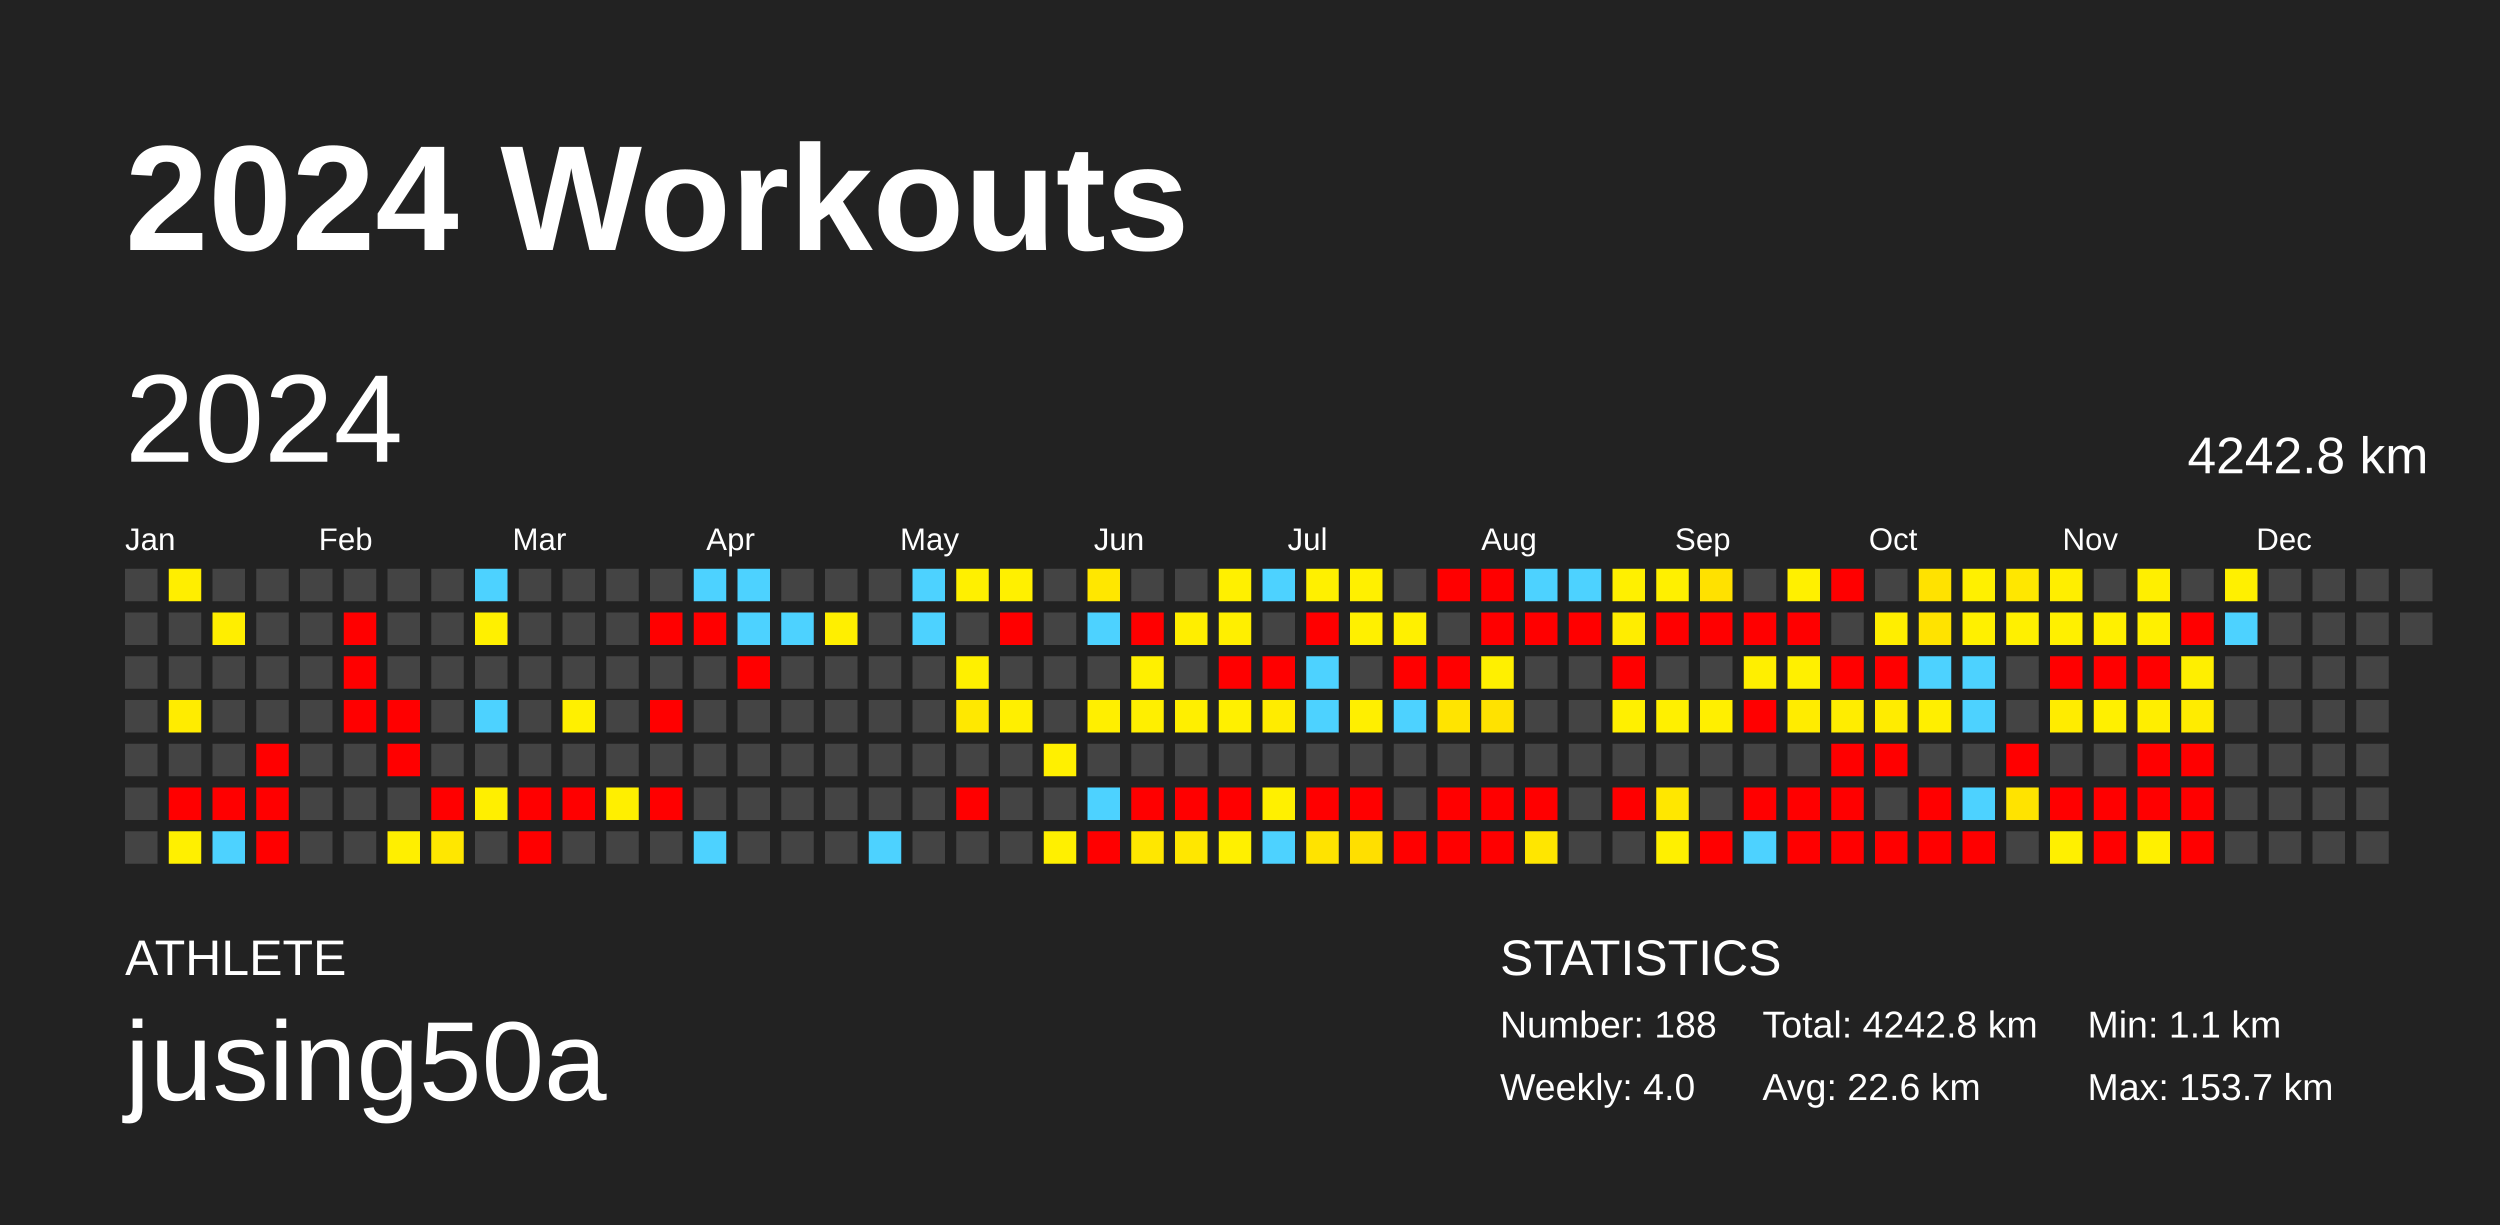
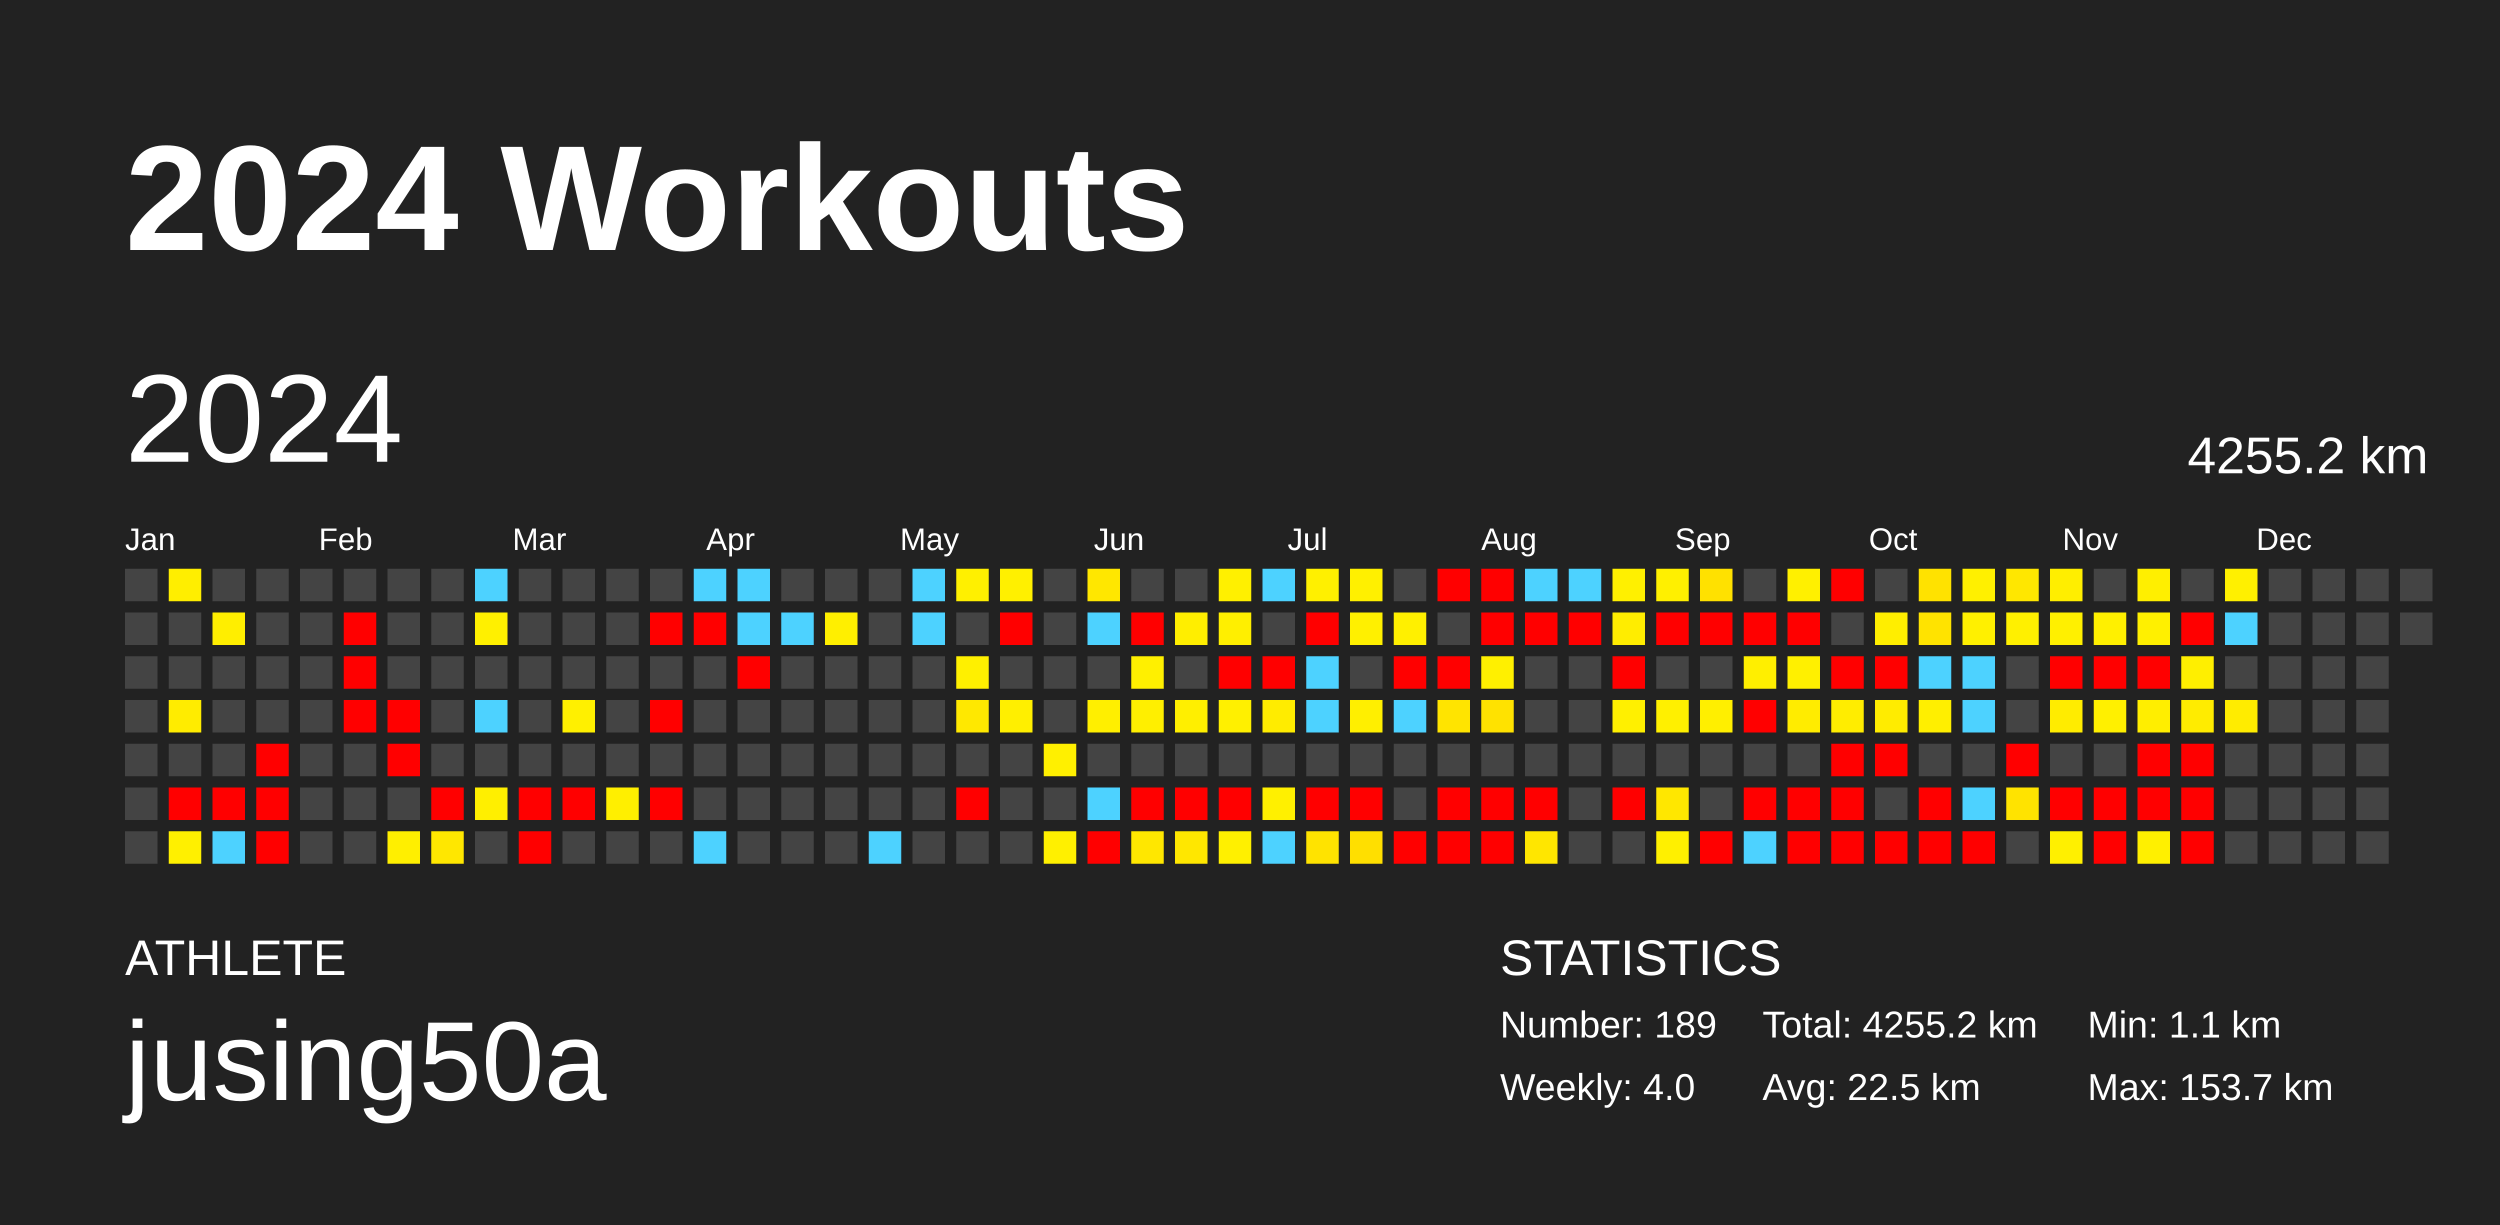
<svg xmlns="http://www.w3.org/2000/svg" baseProfile="full" height="98mm" version="1.1" viewBox="0,0,200,98" width="200mm">
  <defs />
  <rect fill="#222222" height="98" width="200" x="0" y="0" />
  <text fill="#FFFFFF" style="font-size:12px; font-family:Arial; font-weight:bold;" x="10" y="20">2024 Workouts</text>
  <text fill="#FFFFFF" style="font-size:4px; font-family:Arial" x="10" y="78">ATHLETE</text>
  <text fill="#FFFFFF" style="font-size:9px; font-family:Arial" x="10" y="88">jusing50a</text>
  <text fill="#FFFFFF" style="font-size:4px; font-family:Arial" x="120" y="78">STATISTICS</text>
-   <text fill="#FFFFFF" style="font-size:3px; font-family:Arial" x="120" y="83">Number: 188</text>
+   <text fill="#FFFFFF" style="font-size:3px; font-family:Arial" x="120" y="83">Number: 189</text>
  <text fill="#FFFFFF" style="font-size:3px; font-family:Arial" x="120" y="88">Weekly: 4.0</text>
-   <text fill="#FFFFFF" style="font-size:3px; font-family:Arial" x="141" y="83">Total: 4242.8 km</text>
-   <text fill="#FFFFFF" style="font-size:3px; font-family:Arial" x="141" y="88">Avg: 22.6 km</text>
+   <text fill="#FFFFFF" style="font-size:3px; font-family:Arial" x="141" y="83">Total: 4255.2 km</text>
+   <text fill="#FFFFFF" style="font-size:3px; font-family:Arial" x="141" y="88">Avg: 22.5 km</text>
  <text fill="#FFFFFF" style="font-size:3px; font-family:Arial" x="167" y="83">Min: 1.1 km</text>
  <text fill="#FFFFFF" style="font-size:3px; font-family:Arial" x="167" y="88">Max: 153.7 km</text>
  <text dominant-baseline="hanging" fill="#FFFFFF" style="font-size:10.0px; font-family:Arial;" x="10" y="30">2024</text>
-   <text dominant-baseline="hanging" fill="#FFFFFF" style="font-size:4.125px; font-family:Arial;" x="175" y="35">4242.8 km</text>
+   <text dominant-baseline="hanging" fill="#FFFFFF" style="font-size:4.125px; font-family:Arial;" x="175" y="35">4255.2 km</text>
  <text fill="#FFFFFF" style="font-size:2.5px; font-family:Arial" x="10.0" y="44">Jan</text>
  <text fill="#FFFFFF" style="font-size:2.5px; font-family:Arial" x="25.5" y="44">Feb</text>
  <text fill="#FFFFFF" style="font-size:2.5px; font-family:Arial" x="41.0" y="44">Mar</text>
  <text fill="#FFFFFF" style="font-size:2.5px; font-family:Arial" x="56.5" y="44">Apr</text>
  <text fill="#FFFFFF" style="font-size:2.5px; font-family:Arial" x="72.0" y="44">May</text>
  <text fill="#FFFFFF" style="font-size:2.5px; font-family:Arial" x="87.5" y="44">Jun</text>
  <text fill="#FFFFFF" style="font-size:2.5px; font-family:Arial" x="103.0" y="44">Jul</text>
  <text fill="#FFFFFF" style="font-size:2.5px; font-family:Arial" x="118.5" y="44">Aug</text>
  <text fill="#FFFFFF" style="font-size:2.5px; font-family:Arial" x="134.0" y="44">Sep</text>
  <text fill="#FFFFFF" style="font-size:2.5px; font-family:Arial" x="149.5" y="44">Oct</text>
  <text fill="#FFFFFF" style="font-size:2.5px; font-family:Arial" x="165.0" y="44">Nov</text>
  <text fill="#FFFFFF" style="font-size:2.5px; font-family:Arial" x="180.5" y="44">Dec</text>
  <rect fill="#444444" height="2.6" width="2.6" x="10.0" y="45.5" />
  <rect fill="#444444" height="2.6" width="2.6" x="10.0" y="49.0" />
  <rect fill="#444444" height="2.6" width="2.6" x="10.0" y="52.5" />
  <rect fill="#444444" height="2.6" width="2.6" x="10.0" y="56.0" />
  <rect fill="#444444" height="2.6" width="2.6" x="10.0" y="59.5" />
  <rect fill="#444444" height="2.6" width="2.6" x="10.0" y="63.0" />
  <rect fill="#444444" height="2.6" width="2.6" x="10.0" y="66.5" />
  <rect fill="#ffee00" height="2.6" width="2.6" x="13.5" y="45.5" />
  <rect fill="#444444" height="2.6" width="2.6" x="13.5" y="49.0" />
  <rect fill="#444444" height="2.6" width="2.6" x="13.5" y="52.5" />
  <rect fill="#ffec00" height="2.6" width="2.6" x="13.5" y="56.0" />
  <rect fill="#444444" height="2.6" width="2.6" x="13.5" y="59.5" />
  <rect fill="red" height="2.6" width="2.6" x="13.5" y="63.0" />
  <rect fill="#fff000" height="2.6" width="2.6" x="13.5" y="66.5" />
  <rect fill="#444444" height="2.6" width="2.6" x="17.0" y="45.5" />
  <rect fill="#ffee00" height="2.6" width="2.6" x="17.0" y="49.0" />
  <rect fill="#444444" height="2.6" width="2.6" x="17.0" y="52.5" />
  <rect fill="#444444" height="2.6" width="2.6" x="17.0" y="56.0" />
  <rect fill="#444444" height="2.6" width="2.6" x="17.0" y="59.5" />
  <rect fill="red" height="2.6" width="2.6" x="17.0" y="63.0" />
  <rect fill="#4dd2ff" height="2.6" width="2.6" x="17.0" y="66.5" />
  <rect fill="#444444" height="2.6" width="2.6" x="20.5" y="45.5" />
  <rect fill="#444444" height="2.6" width="2.6" x="20.5" y="49.0" />
  <rect fill="#444444" height="2.6" width="2.6" x="20.5" y="52.5" />
  <rect fill="#444444" height="2.6" width="2.6" x="20.5" y="56.0" />
  <rect fill="red" height="2.6" width="2.6" x="20.5" y="59.5" />
  <rect fill="red" height="2.6" width="2.6" x="20.5" y="63.0" />
  <rect fill="red" height="2.6" width="2.6" x="20.5" y="66.5" />
  <rect fill="#444444" height="2.6" width="2.6" x="24.0" y="45.5" />
  <rect fill="#444444" height="2.6" width="2.6" x="24.0" y="49.0" />
  <rect fill="#444444" height="2.6" width="2.6" x="24.0" y="52.5" />
  <rect fill="#444444" height="2.6" width="2.6" x="24.0" y="56.0" />
  <rect fill="#444444" height="2.6" width="2.6" x="24.0" y="59.5" />
  <rect fill="#444444" height="2.6" width="2.6" x="24.0" y="63.0" />
  <rect fill="#444444" height="2.6" width="2.6" x="24.0" y="66.5" />
  <rect fill="#444444" height="2.6" width="2.6" x="27.5" y="45.5" />
  <rect fill="red" height="2.6" width="2.6" x="27.5" y="49.0" />
  <rect fill="red" height="2.6" width="2.6" x="27.5" y="52.5" />
  <rect fill="red" height="2.6" width="2.6" x="27.5" y="56.0" />
  <rect fill="#444444" height="2.6" width="2.6" x="27.5" y="59.5" />
  <rect fill="#444444" height="2.6" width="2.6" x="27.5" y="63.0" />
  <rect fill="#444444" height="2.6" width="2.6" x="27.5" y="66.5" />
  <rect fill="#444444" height="2.6" width="2.6" x="31.0" y="45.5" />
  <rect fill="#444444" height="2.6" width="2.6" x="31.0" y="49.0" />
  <rect fill="#444444" height="2.6" width="2.6" x="31.0" y="52.5" />
  <rect fill="red" height="2.6" width="2.6" x="31.0" y="56.0" />
  <rect fill="red" height="2.6" width="2.6" x="31.0" y="59.5" />
  <rect fill="#444444" height="2.6" width="2.6" x="31.0" y="63.0" />
  <rect fill="#ffef00" height="2.6" width="2.6" x="31.0" y="66.5" />
  <rect fill="#444444" height="2.6" width="2.6" x="34.5" y="45.5" />
  <rect fill="#444444" height="2.6" width="2.6" x="34.5" y="49.0" />
  <rect fill="#444444" height="2.6" width="2.6" x="34.5" y="52.5" />
  <rect fill="#444444" height="2.6" width="2.6" x="34.5" y="56.0" />
  <rect fill="#444444" height="2.6" width="2.6" x="34.5" y="59.5" />
  <rect fill="red" height="2.6" width="2.6" x="34.5" y="63.0" />
  <rect fill="#ffe700" height="2.6" width="2.6" x="34.5" y="66.5" />
  <rect fill="#4dd2ff" height="2.6" width="2.6" x="38.0" y="45.5" />
  <rect fill="#fff000" height="2.6" width="2.6" x="38.0" y="49.0" />
  <rect fill="#444444" height="2.6" width="2.6" x="38.0" y="52.5" />
  <rect fill="#4dd2ff" height="2.6" width="2.6" x="38.0" y="56.0" />
  <rect fill="#444444" height="2.6" width="2.6" x="38.0" y="59.5" />
  <rect fill="#ffef00" height="2.6" width="2.6" x="38.0" y="63.0" />
  <rect fill="#444444" height="2.6" width="2.6" x="38.0" y="66.5" />
  <rect fill="#444444" height="2.6" width="2.6" x="41.5" y="45.5" />
  <rect fill="#444444" height="2.6" width="2.6" x="41.5" y="49.0" />
  <rect fill="#444444" height="2.6" width="2.6" x="41.5" y="52.5" />
  <rect fill="#444444" height="2.6" width="2.6" x="41.5" y="56.0" />
  <rect fill="#444444" height="2.6" width="2.6" x="41.5" y="59.5" />
  <rect fill="red" height="2.6" width="2.6" x="41.5" y="63.0" />
  <rect fill="red" height="2.6" width="2.6" x="41.5" y="66.5" />
  <rect fill="#444444" height="2.6" width="2.6" x="45.0" y="45.5" />
  <rect fill="#444444" height="2.6" width="2.6" x="45.0" y="49.0" />
  <rect fill="#444444" height="2.6" width="2.6" x="45.0" y="52.5" />
  <rect fill="#fff000" height="2.6" width="2.6" x="45.0" y="56.0" />
  <rect fill="#444444" height="2.6" width="2.6" x="45.0" y="59.5" />
  <rect fill="red" height="2.6" width="2.6" x="45.0" y="63.0" />
  <rect fill="#444444" height="2.6" width="2.6" x="45.0" y="66.5" />
  <rect fill="#444444" height="2.6" width="2.6" x="48.5" y="45.5" />
  <rect fill="#444444" height="2.6" width="2.6" x="48.5" y="49.0" />
  <rect fill="#444444" height="2.6" width="2.6" x="48.5" y="52.5" />
  <rect fill="#444444" height="2.6" width="2.6" x="48.5" y="56.0" />
  <rect fill="#444444" height="2.6" width="2.6" x="48.5" y="59.5" />
  <rect fill="#ffef00" height="2.6" width="2.6" x="48.5" y="63.0" />
  <rect fill="#444444" height="2.6" width="2.6" x="48.5" y="66.5" />
  <rect fill="#444444" height="2.6" width="2.6" x="52.0" y="45.5" />
  <rect fill="red" height="2.6" width="2.6" x="52.0" y="49.0" />
  <rect fill="#444444" height="2.6" width="2.6" x="52.0" y="52.5" />
  <rect fill="red" height="2.6" width="2.6" x="52.0" y="56.0" />
  <rect fill="#444444" height="2.6" width="2.6" x="52.0" y="59.5" />
  <rect fill="red" height="2.6" width="2.6" x="52.0" y="63.0" />
  <rect fill="#444444" height="2.6" width="2.6" x="52.0" y="66.5" />
  <rect fill="#4dd2ff" height="2.6" width="2.6" x="55.5" y="45.5" />
  <rect fill="red" height="2.6" width="2.6" x="55.5" y="49.0" />
  <rect fill="#444444" height="2.6" width="2.6" x="55.5" y="52.5" />
  <rect fill="#444444" height="2.6" width="2.6" x="55.5" y="56.0" />
  <rect fill="#444444" height="2.6" width="2.6" x="55.5" y="59.5" />
  <rect fill="#444444" height="2.6" width="2.6" x="55.5" y="63.0" />
  <rect fill="#4dd2ff" height="2.6" width="2.6" x="55.5" y="66.5" />
  <rect fill="#4dd2ff" height="2.6" width="2.6" x="59.0" y="45.5" />
  <rect fill="#4dd2ff" height="2.6" width="2.6" x="59.0" y="49.0" />
  <rect fill="red" height="2.6" width="2.6" x="59.0" y="52.5" />
  <rect fill="#444444" height="2.6" width="2.6" x="59.0" y="56.0" />
  <rect fill="#444444" height="2.6" width="2.6" x="59.0" y="59.5" />
  <rect fill="#444444" height="2.6" width="2.6" x="59.0" y="63.0" />
  <rect fill="#444444" height="2.6" width="2.6" x="59.0" y="66.5" />
  <rect fill="#444444" height="2.6" width="2.6" x="62.5" y="45.5" />
  <rect fill="#4dd2ff" height="2.6" width="2.6" x="62.5" y="49.0" />
  <rect fill="#444444" height="2.6" width="2.6" x="62.5" y="52.5" />
  <rect fill="#444444" height="2.6" width="2.6" x="62.5" y="56.0" />
  <rect fill="#444444" height="2.6" width="2.6" x="62.5" y="59.5" />
  <rect fill="#444444" height="2.6" width="2.6" x="62.5" y="63.0" />
  <rect fill="#444444" height="2.6" width="2.6" x="62.5" y="66.5" />
  <rect fill="#444444" height="2.6" width="2.6" x="66.0" y="45.5" />
  <rect fill="#ffef00" height="2.6" width="2.6" x="66.0" y="49.0" />
  <rect fill="#444444" height="2.6" width="2.6" x="66.0" y="52.5" />
  <rect fill="#444444" height="2.6" width="2.6" x="66.0" y="56.0" />
  <rect fill="#444444" height="2.6" width="2.6" x="66.0" y="59.5" />
  <rect fill="#444444" height="2.6" width="2.6" x="66.0" y="63.0" />
  <rect fill="#444444" height="2.6" width="2.6" x="66.0" y="66.5" />
  <rect fill="#444444" height="2.6" width="2.6" x="69.5" y="45.5" />
  <rect fill="#444444" height="2.6" width="2.6" x="69.5" y="49.0" />
  <rect fill="#444444" height="2.6" width="2.6" x="69.5" y="52.5" />
  <rect fill="#444444" height="2.6" width="2.6" x="69.5" y="56.0" />
  <rect fill="#444444" height="2.6" width="2.6" x="69.5" y="59.5" />
  <rect fill="#444444" height="2.6" width="2.6" x="69.5" y="63.0" />
  <rect fill="#4dd2ff" height="2.6" width="2.6" x="69.5" y="66.5" />
  <rect fill="#4dd2ff" height="2.6" width="2.6" x="73.0" y="45.5" />
  <rect fill="#4dd2ff" height="2.6" width="2.6" x="73.0" y="49.0" />
  <rect fill="#444444" height="2.6" width="2.6" x="73.0" y="52.5" />
  <rect fill="#444444" height="2.6" width="2.6" x="73.0" y="56.0" />
  <rect fill="#444444" height="2.6" width="2.6" x="73.0" y="59.5" />
  <rect fill="#444444" height="2.6" width="2.6" x="73.0" y="63.0" />
  <rect fill="#444444" height="2.6" width="2.6" x="73.0" y="66.5" />
  <rect fill="#fff000" height="2.6" width="2.6" x="76.5" y="45.5" />
  <rect fill="#444444" height="2.6" width="2.6" x="76.5" y="49.0" />
  <rect fill="#fff000" height="2.6" width="2.6" x="76.5" y="52.5" />
  <rect fill="#ffe800" height="2.6" width="2.6" x="76.5" y="56.0" />
  <rect fill="#444444" height="2.6" width="2.6" x="76.5" y="59.5" />
  <rect fill="red" height="2.6" width="2.6" x="76.5" y="63.0" />
  <rect fill="#444444" height="2.6" width="2.6" x="76.5" y="66.5" />
  <rect fill="#fff000" height="2.6" width="2.6" x="80.0" y="45.5" />
  <rect fill="red" height="2.6" width="2.6" x="80.0" y="49.0" />
  <rect fill="#444444" height="2.6" width="2.6" x="80.0" y="52.5" />
  <rect fill="#ffef00" height="2.6" width="2.6" x="80.0" y="56.0" />
  <rect fill="#444444" height="2.6" width="2.6" x="80.0" y="59.5" />
  <rect fill="#444444" height="2.6" width="2.6" x="80.0" y="63.0" />
  <rect fill="#444444" height="2.6" width="2.6" x="80.0" y="66.5" />
  <rect fill="#444444" height="2.6" width="2.6" x="83.5" y="45.5" />
  <rect fill="#444444" height="2.6" width="2.6" x="83.5" y="49.0" />
  <rect fill="#444444" height="2.6" width="2.6" x="83.5" y="52.5" />
  <rect fill="#444444" height="2.6" width="2.6" x="83.5" y="56.0" />
  <rect fill="#fff000" height="2.6" width="2.6" x="83.5" y="59.5" />
  <rect fill="#444444" height="2.6" width="2.6" x="83.5" y="63.0" />
  <rect fill="#fff000" height="2.6" width="2.6" x="83.5" y="66.5" />
  <rect fill="#ffe700" height="2.6" width="2.6" x="87.0" y="45.5" />
  <rect fill="#4dd2ff" height="2.6" width="2.6" x="87.0" y="49.0" />
  <rect fill="#444444" height="2.6" width="2.6" x="87.0" y="52.5" />
  <rect fill="#ffef00" height="2.6" width="2.6" x="87.0" y="56.0" />
  <rect fill="#444444" height="2.6" width="2.6" x="87.0" y="59.5" />
  <rect fill="#4dd2ff" height="2.6" width="2.6" x="87.0" y="63.0" />
  <rect fill="red" height="2.6" width="2.6" x="87.0" y="66.5" />
  <rect fill="#444444" height="2.6" width="2.6" x="90.5" y="45.5" />
  <rect fill="red" height="2.6" width="2.6" x="90.5" y="49.0" />
  <rect fill="#fff000" height="2.6" width="2.6" x="90.5" y="52.5" />
  <rect fill="#ffef00" height="2.6" width="2.6" x="90.5" y="56.0" />
  <rect fill="#444444" height="2.6" width="2.6" x="90.5" y="59.5" />
  <rect fill="red" height="2.6" width="2.6" x="90.5" y="63.0" />
  <rect fill="#ffe700" height="2.6" width="2.6" x="90.5" y="66.5" />
  <rect fill="#444444" height="2.6" width="2.6" x="94.0" y="45.5" />
  <rect fill="#ffee00" height="2.6" width="2.6" x="94.0" y="49.0" />
  <rect fill="#444444" height="2.6" width="2.6" x="94.0" y="52.5" />
  <rect fill="#ffef00" height="2.6" width="2.6" x="94.0" y="56.0" />
  <rect fill="#444444" height="2.6" width="2.6" x="94.0" y="59.5" />
  <rect fill="red" height="2.6" width="2.6" x="94.0" y="63.0" />
  <rect fill="#ffe700" height="2.6" width="2.6" x="94.0" y="66.5" />
  <rect fill="#fff000" height="2.6" width="2.6" x="97.5" y="45.5" />
  <rect fill="#ffef00" height="2.6" width="2.6" x="97.5" y="49.0" />
  <rect fill="red" height="2.6" width="2.6" x="97.5" y="52.5" />
  <rect fill="#fff000" height="2.6" width="2.6" x="97.5" y="56.0" />
  <rect fill="#444444" height="2.6" width="2.6" x="97.5" y="59.5" />
  <rect fill="red" height="2.6" width="2.6" x="97.5" y="63.0" />
  <rect fill="#fff000" height="2.6" width="2.6" x="97.5" y="66.5" />
  <rect fill="#4dd2ff" height="2.6" width="2.6" x="101.0" y="45.5" />
  <rect fill="#444444" height="2.6" width="2.6" x="101.0" y="49.0" />
  <rect fill="red" height="2.6" width="2.6" x="101.0" y="52.5" />
  <rect fill="#ffec00" height="2.6" width="2.6" x="101.0" y="56.0" />
  <rect fill="#444444" height="2.6" width="2.6" x="101.0" y="59.5" />
  <rect fill="#fff000" height="2.6" width="2.6" x="101.0" y="63.0" />
  <rect fill="#4dd2ff" height="2.6" width="2.6" x="101.0" y="66.5" />
  <rect fill="#fff000" height="2.6" width="2.6" x="104.5" y="45.5" />
  <rect fill="red" height="2.6" width="2.6" x="104.5" y="49.0" />
  <rect fill="#4dd2ff" height="2.6" width="2.6" x="104.5" y="52.5" />
  <rect fill="#4dd2ff" height="2.6" width="2.6" x="104.5" y="56.0" />
  <rect fill="#444444" height="2.6" width="2.6" x="104.5" y="59.5" />
  <rect fill="red" height="2.6" width="2.6" x="104.5" y="63.0" />
  <rect fill="#ffe300" height="2.6" width="2.6" x="104.5" y="66.5" />
  <rect fill="#fff000" height="2.6" width="2.6" x="108.0" y="45.5" />
  <rect fill="#fff000" height="2.6" width="2.6" x="108.0" y="49.0" />
  <rect fill="#444444" height="2.6" width="2.6" x="108.0" y="52.5" />
  <rect fill="#ffef00" height="2.6" width="2.6" x="108.0" y="56.0" />
  <rect fill="#444444" height="2.6" width="2.6" x="108.0" y="59.5" />
  <rect fill="red" height="2.6" width="2.6" x="108.0" y="63.0" />
  <rect fill="#ffdf00" height="2.6" width="2.6" x="108.0" y="66.5" />
  <rect fill="#444444" height="2.6" width="2.6" x="111.5" y="45.5" />
  <rect fill="#fff000" height="2.6" width="2.6" x="111.5" y="49.0" />
  <rect fill="red" height="2.6" width="2.6" x="111.5" y="52.5" />
  <rect fill="#4dd2ff" height="2.6" width="2.6" x="111.5" y="56.0" />
  <rect fill="#444444" height="2.6" width="2.6" x="111.5" y="59.5" />
  <rect fill="#444444" height="2.6" width="2.6" x="111.5" y="63.0" />
  <rect fill="red" height="2.6" width="2.6" x="111.5" y="66.5" />
  <rect fill="red" height="2.6" width="2.6" x="115.0" y="45.5" />
  <rect fill="#444444" height="2.6" width="2.6" x="115.0" y="49.0" />
  <rect fill="red" height="2.6" width="2.6" x="115.0" y="52.5" />
  <rect fill="#ffe400" height="2.6" width="2.6" x="115.0" y="56.0" />
  <rect fill="#444444" height="2.6" width="2.6" x="115.0" y="59.5" />
  <rect fill="red" height="2.6" width="2.6" x="115.0" y="63.0" />
  <rect fill="red" height="2.6" width="2.6" x="115.0" y="66.5" />
  <rect fill="red" height="2.6" width="2.6" x="118.5" y="45.5" />
  <rect fill="red" height="2.6" width="2.6" x="118.5" y="49.0" />
  <rect fill="#fff000" height="2.6" width="2.6" x="118.5" y="52.5" />
  <rect fill="#ffe200" height="2.6" width="2.6" x="118.5" y="56.0" />
  <rect fill="#444444" height="2.6" width="2.6" x="118.5" y="59.5" />
  <rect fill="red" height="2.6" width="2.6" x="118.5" y="63.0" />
  <rect fill="red" height="2.6" width="2.6" x="118.5" y="66.5" />
  <rect fill="#4dd2ff" height="2.6" width="2.6" x="122.0" y="45.5" />
  <rect fill="red" height="2.6" width="2.6" x="122.0" y="49.0" />
  <rect fill="#444444" height="2.6" width="2.6" x="122.0" y="52.5" />
  <rect fill="#444444" height="2.6" width="2.6" x="122.0" y="56.0" />
  <rect fill="#444444" height="2.6" width="2.6" x="122.0" y="59.5" />
  <rect fill="red" height="2.6" width="2.6" x="122.0" y="63.0" />
  <rect fill="#ffe600" height="2.6" width="2.6" x="122.0" y="66.5" />
  <rect fill="#4dd2ff" height="2.6" width="2.6" x="125.5" y="45.5" />
  <rect fill="red" height="2.6" width="2.6" x="125.5" y="49.0" />
  <rect fill="#444444" height="2.6" width="2.6" x="125.5" y="52.5" />
  <rect fill="#444444" height="2.6" width="2.6" x="125.5" y="56.0" />
  <rect fill="#444444" height="2.6" width="2.6" x="125.5" y="59.5" />
  <rect fill="#444444" height="2.6" width="2.6" x="125.5" y="63.0" />
  <rect fill="#444444" height="2.6" width="2.6" x="125.5" y="66.5" />
  <rect fill="#fff000" height="2.6" width="2.6" x="129.0" y="45.5" />
  <rect fill="#ffed00" height="2.6" width="2.6" x="129.0" y="49.0" />
  <rect fill="red" height="2.6" width="2.6" x="129.0" y="52.5" />
  <rect fill="#fff000" height="2.6" width="2.6" x="129.0" y="56.0" />
  <rect fill="#444444" height="2.6" width="2.6" x="129.0" y="59.5" />
  <rect fill="red" height="2.6" width="2.6" x="129.0" y="63.0" />
  <rect fill="#444444" height="2.6" width="2.6" x="129.0" y="66.5" />
  <rect fill="#fff000" height="2.6" width="2.6" x="132.5" y="45.5" />
  <rect fill="red" height="2.6" width="2.6" x="132.5" y="49.0" />
  <rect fill="#444444" height="2.6" width="2.6" x="132.5" y="52.5" />
  <rect fill="#fff000" height="2.6" width="2.6" x="132.5" y="56.0" />
  <rect fill="#444444" height="2.6" width="2.6" x="132.5" y="59.5" />
  <rect fill="#ffe700" height="2.6" width="2.6" x="132.5" y="63.0" />
  <rect fill="#fff000" height="2.6" width="2.6" x="132.5" y="66.5" />
  <rect fill="#ffe100" height="2.6" width="2.6" x="136.0" y="45.5" />
  <rect fill="red" height="2.6" width="2.6" x="136.0" y="49.0" />
  <rect fill="#444444" height="2.6" width="2.6" x="136.0" y="52.5" />
  <rect fill="#ffef00" height="2.6" width="2.6" x="136.0" y="56.0" />
  <rect fill="#444444" height="2.6" width="2.6" x="136.0" y="59.5" />
  <rect fill="#444444" height="2.6" width="2.6" x="136.0" y="63.0" />
  <rect fill="red" height="2.6" width="2.6" x="136.0" y="66.5" />
  <rect fill="#444444" height="2.6" width="2.6" x="139.5" y="45.5" />
  <rect fill="red" height="2.6" width="2.6" x="139.5" y="49.0" />
  <rect fill="#ffef00" height="2.6" width="2.6" x="139.5" y="52.5" />
  <rect fill="red" height="2.6" width="2.6" x="139.5" y="56.0" />
  <rect fill="#444444" height="2.6" width="2.6" x="139.5" y="59.5" />
  <rect fill="red" height="2.6" width="2.6" x="139.5" y="63.0" />
  <rect fill="#4dd2ff" height="2.6" width="2.6" x="139.5" y="66.5" />
  <rect fill="#fff000" height="2.6" width="2.6" x="143.0" y="45.5" />
  <rect fill="red" height="2.6" width="2.6" x="143.0" y="49.0" />
  <rect fill="#fff000" height="2.6" width="2.6" x="143.0" y="52.5" />
  <rect fill="#ffec00" height="2.6" width="2.6" x="143.0" y="56.0" />
  <rect fill="#444444" height="2.6" width="2.6" x="143.0" y="59.5" />
  <rect fill="red" height="2.6" width="2.6" x="143.0" y="63.0" />
  <rect fill="red" height="2.6" width="2.6" x="143.0" y="66.5" />
  <rect fill="red" height="2.6" width="2.6" x="146.5" y="45.5" />
  <rect fill="#444444" height="2.6" width="2.6" x="146.5" y="49.0" />
  <rect fill="red" height="2.6" width="2.6" x="146.5" y="52.5" />
  <rect fill="#ffed00" height="2.6" width="2.6" x="146.5" y="56.0" />
  <rect fill="red" height="2.6" width="2.6" x="146.5" y="59.5" />
  <rect fill="red" height="2.6" width="2.6" x="146.5" y="63.0" />
  <rect fill="red" height="2.6" width="2.6" x="146.5" y="66.5" />
  <rect fill="#444444" height="2.6" width="2.6" x="150.0" y="45.5" />
  <rect fill="#ffee00" height="2.6" width="2.6" x="150.0" y="49.0" />
  <rect fill="red" height="2.6" width="2.6" x="150.0" y="52.5" />
  <rect fill="#ffec00" height="2.6" width="2.6" x="150.0" y="56.0" />
  <rect fill="red" height="2.6" width="2.6" x="150.0" y="59.5" />
  <rect fill="#444444" height="2.6" width="2.6" x="150.0" y="63.0" />
  <rect fill="red" height="2.6" width="2.6" x="150.0" y="66.5" />
  <rect fill="#ffe200" height="2.6" width="2.6" x="153.5" y="45.5" />
  <rect fill="#ffe300" height="2.6" width="2.6" x="153.5" y="49.0" />
  <rect fill="#4dd2ff" height="2.6" width="2.6" x="153.5" y="52.5" />
  <rect fill="#ffef00" height="2.6" width="2.6" x="153.5" y="56.0" />
  <rect fill="#444444" height="2.6" width="2.6" x="153.5" y="59.5" />
  <rect fill="red" height="2.6" width="2.6" x="153.5" y="63.0" />
  <rect fill="red" height="2.6" width="2.6" x="153.5" y="66.5" />
  <rect fill="#fff000" height="2.6" width="2.6" x="157.0" y="45.5" />
  <rect fill="#fff000" height="2.6" width="2.6" x="157.0" y="49.0" />
  <rect fill="#4dd2ff" height="2.6" width="2.6" x="157.0" y="52.5" />
  <rect fill="#4dd2ff" height="2.6" width="2.6" x="157.0" y="56.0" />
  <rect fill="#444444" height="2.6" width="2.6" x="157.0" y="59.5" />
  <rect fill="#4dd2ff" height="2.6" width="2.6" x="157.0" y="63.0" />
  <rect fill="red" height="2.6" width="2.6" x="157.0" y="66.5" />
  <rect fill="#ffe700" height="2.6" width="2.6" x="160.5" y="45.5" />
  <rect fill="#fff000" height="2.6" width="2.6" x="160.5" y="49.0" />
  <rect fill="#444444" height="2.6" width="2.6" x="160.5" y="52.5" />
  <rect fill="#444444" height="2.6" width="2.6" x="160.5" y="56.0" />
  <rect fill="red" height="2.6" width="2.6" x="160.5" y="59.5" />
  <rect fill="#ffe300" height="2.6" width="2.6" x="160.5" y="63.0" />
  <rect fill="#444444" height="2.6" width="2.6" x="160.5" y="66.5" />
  <rect fill="#ffee00" height="2.6" width="2.6" x="164.0" y="45.5" />
  <rect fill="#fff000" height="2.6" width="2.6" x="164.0" y="49.0" />
  <rect fill="red" height="2.6" width="2.6" x="164.0" y="52.5" />
  <rect fill="#ffec00" height="2.6" width="2.6" x="164.0" y="56.0" />
  <rect fill="#444444" height="2.6" width="2.6" x="164.0" y="59.5" />
  <rect fill="red" height="2.6" width="2.6" x="164.0" y="63.0" />
  <rect fill="#fff000" height="2.6" width="2.6" x="164.0" y="66.5" />
  <rect fill="#444444" height="2.6" width="2.6" x="167.5" y="45.5" />
  <rect fill="#fff000" height="2.6" width="2.6" x="167.5" y="49.0" />
  <rect fill="red" height="2.6" width="2.6" x="167.5" y="52.5" />
  <rect fill="#fff000" height="2.6" width="2.6" x="167.5" y="56.0" />
  <rect fill="#444444" height="2.6" width="2.6" x="167.5" y="59.5" />
  <rect fill="red" height="2.6" width="2.6" x="167.5" y="63.0" />
  <rect fill="red" height="2.6" width="2.6" x="167.5" y="66.5" />
  <rect fill="#ffef00" height="2.6" width="2.6" x="171.0" y="45.5" />
  <rect fill="#fff000" height="2.6" width="2.6" x="171.0" y="49.0" />
  <rect fill="red" height="2.6" width="2.6" x="171.0" y="52.5" />
  <rect fill="#ffee00" height="2.6" width="2.6" x="171.0" y="56.0" />
  <rect fill="red" height="2.6" width="2.6" x="171.0" y="59.5" />
  <rect fill="red" height="2.6" width="2.6" x="171.0" y="63.0" />
  <rect fill="#fff000" height="2.6" width="2.6" x="171.0" y="66.5" />
  <rect fill="#444444" height="2.6" width="2.6" x="174.5" y="45.5" />
  <rect fill="red" height="2.6" width="2.6" x="174.5" y="49.0" />
  <rect fill="#ffef00" height="2.6" width="2.6" x="174.5" y="52.5" />
  <rect fill="#ffec00" height="2.6" width="2.6" x="174.5" y="56.0" />
  <rect fill="red" height="2.6" width="2.6" x="174.5" y="59.5" />
  <rect fill="red" height="2.6" width="2.6" x="174.5" y="63.0" />
  <rect fill="red" height="2.6" width="2.6" x="174.5" y="66.5" />
  <rect fill="#fff000" height="2.6" width="2.6" x="178.0" y="45.5" />
  <rect fill="#4dd2ff" height="2.6" width="2.6" x="178.0" y="49.0" />
  <rect fill="#444444" height="2.6" width="2.6" x="178.0" y="52.5" />
-   <rect fill="#444444" height="2.6" width="2.6" x="178.0" y="56.0" />
+   <rect fill="#ffec00" height="2.6" width="2.6" x="178.0" y="56.0" />
  <rect fill="#444444" height="2.6" width="2.6" x="178.0" y="59.5" />
  <rect fill="#444444" height="2.6" width="2.6" x="178.0" y="63.0" />
  <rect fill="#444444" height="2.6" width="2.6" x="178.0" y="66.5" />
  <rect fill="#444444" height="2.6" width="2.6" x="181.5" y="45.5" />
  <rect fill="#444444" height="2.6" width="2.6" x="181.5" y="49.0" />
  <rect fill="#444444" height="2.6" width="2.6" x="181.5" y="52.5" />
  <rect fill="#444444" height="2.6" width="2.6" x="181.5" y="56.0" />
  <rect fill="#444444" height="2.6" width="2.6" x="181.5" y="59.5" />
  <rect fill="#444444" height="2.6" width="2.6" x="181.5" y="63.0" />
  <rect fill="#444444" height="2.6" width="2.6" x="181.5" y="66.5" />
  <rect fill="#444444" height="2.6" width="2.6" x="185.0" y="45.5" />
  <rect fill="#444444" height="2.6" width="2.6" x="185.0" y="49.0" />
  <rect fill="#444444" height="2.6" width="2.6" x="185.0" y="52.5" />
  <rect fill="#444444" height="2.6" width="2.6" x="185.0" y="56.0" />
  <rect fill="#444444" height="2.6" width="2.6" x="185.0" y="59.5" />
  <rect fill="#444444" height="2.6" width="2.6" x="185.0" y="63.0" />
  <rect fill="#444444" height="2.6" width="2.6" x="185.0" y="66.5" />
  <rect fill="#444444" height="2.6" width="2.6" x="188.5" y="45.5" />
  <rect fill="#444444" height="2.6" width="2.6" x="188.5" y="49.0" />
  <rect fill="#444444" height="2.6" width="2.6" x="188.5" y="52.5" />
  <rect fill="#444444" height="2.6" width="2.6" x="188.5" y="56.0" />
  <rect fill="#444444" height="2.6" width="2.6" x="188.5" y="59.5" />
  <rect fill="#444444" height="2.6" width="2.6" x="188.5" y="63.0" />
  <rect fill="#444444" height="2.6" width="2.6" x="188.5" y="66.5" />
  <rect fill="#444444" height="2.6" width="2.6" x="192.0" y="45.5" />
  <rect fill="#444444" height="2.6" width="2.6" x="192.0" y="49.0" />
</svg>
